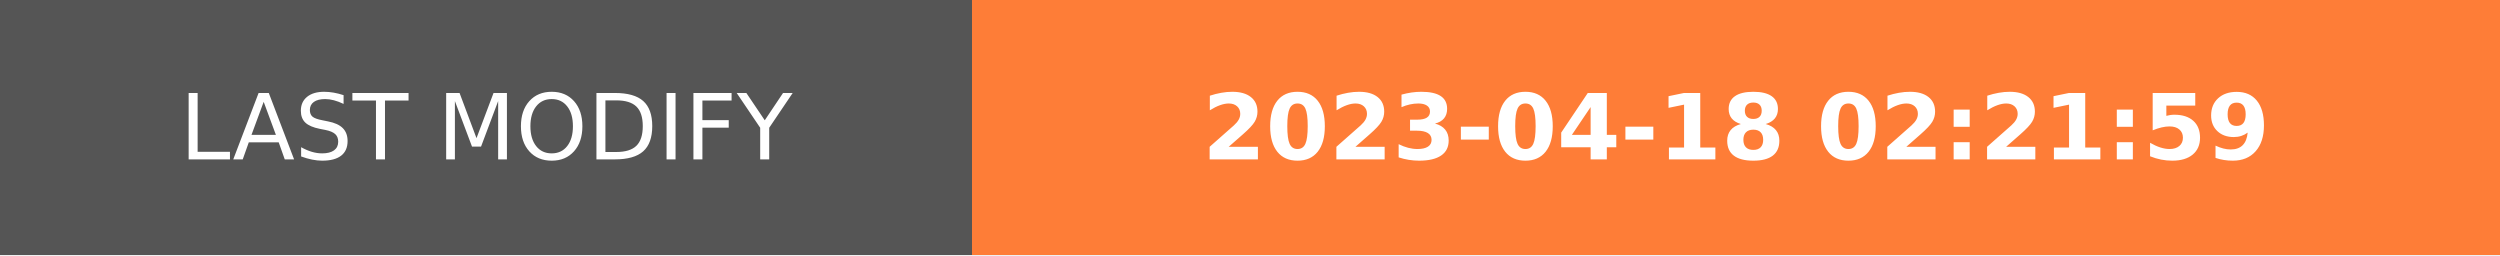
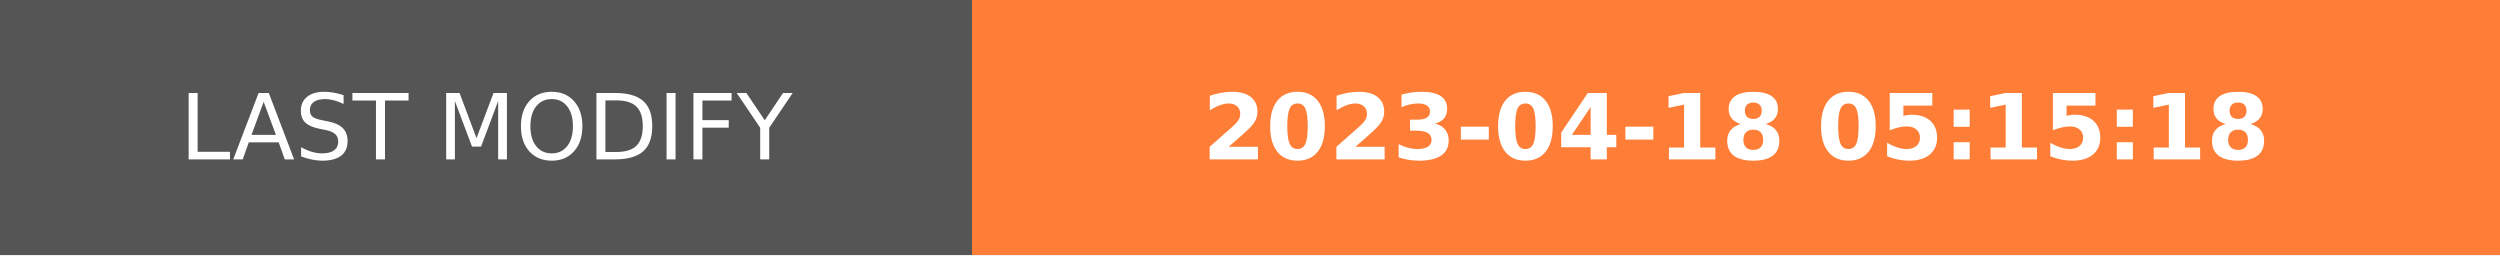
- <svg xmlns="http://www.w3.org/2000/svg" width="274.5" height="28" role="img" aria-label="LAST MODIFY: 2023-04-18 02:21:59">
+ <svg xmlns="http://www.w3.org/2000/svg" width="274.5" height="28" role="img" aria-label="LAST MODIFY: 2023-04-18 05:15:18">
  <g shape-rendering="crispEdges">
    <rect width="106.75" height="28" fill="#555" />
    <rect x="106.75" width="167.75" height="28" fill="#fe7d37" />
  </g>
  <g fill="#fff" text-anchor="middle" font-family="Verdana,Geneva,DejaVu Sans,sans-serif" text-rendering="geometricPrecision" font-size="100">
    <text transform="scale(.1)" x="533.75" y="175" textLength="827.5" fill="#fff">LAST MODIFY</text>
-     <text transform="scale(.1)" x="1906.25" y="175" textLength="1437.5" fill="#fff" font-weight="bold">2023-04-18 02:21:59</text>
+     <text transform="scale(.1)" x="1906.25" y="175" textLength="1437.5" fill="#fff" font-weight="bold">2023-04-18 05:15:18</text>
  </g>
</svg>
